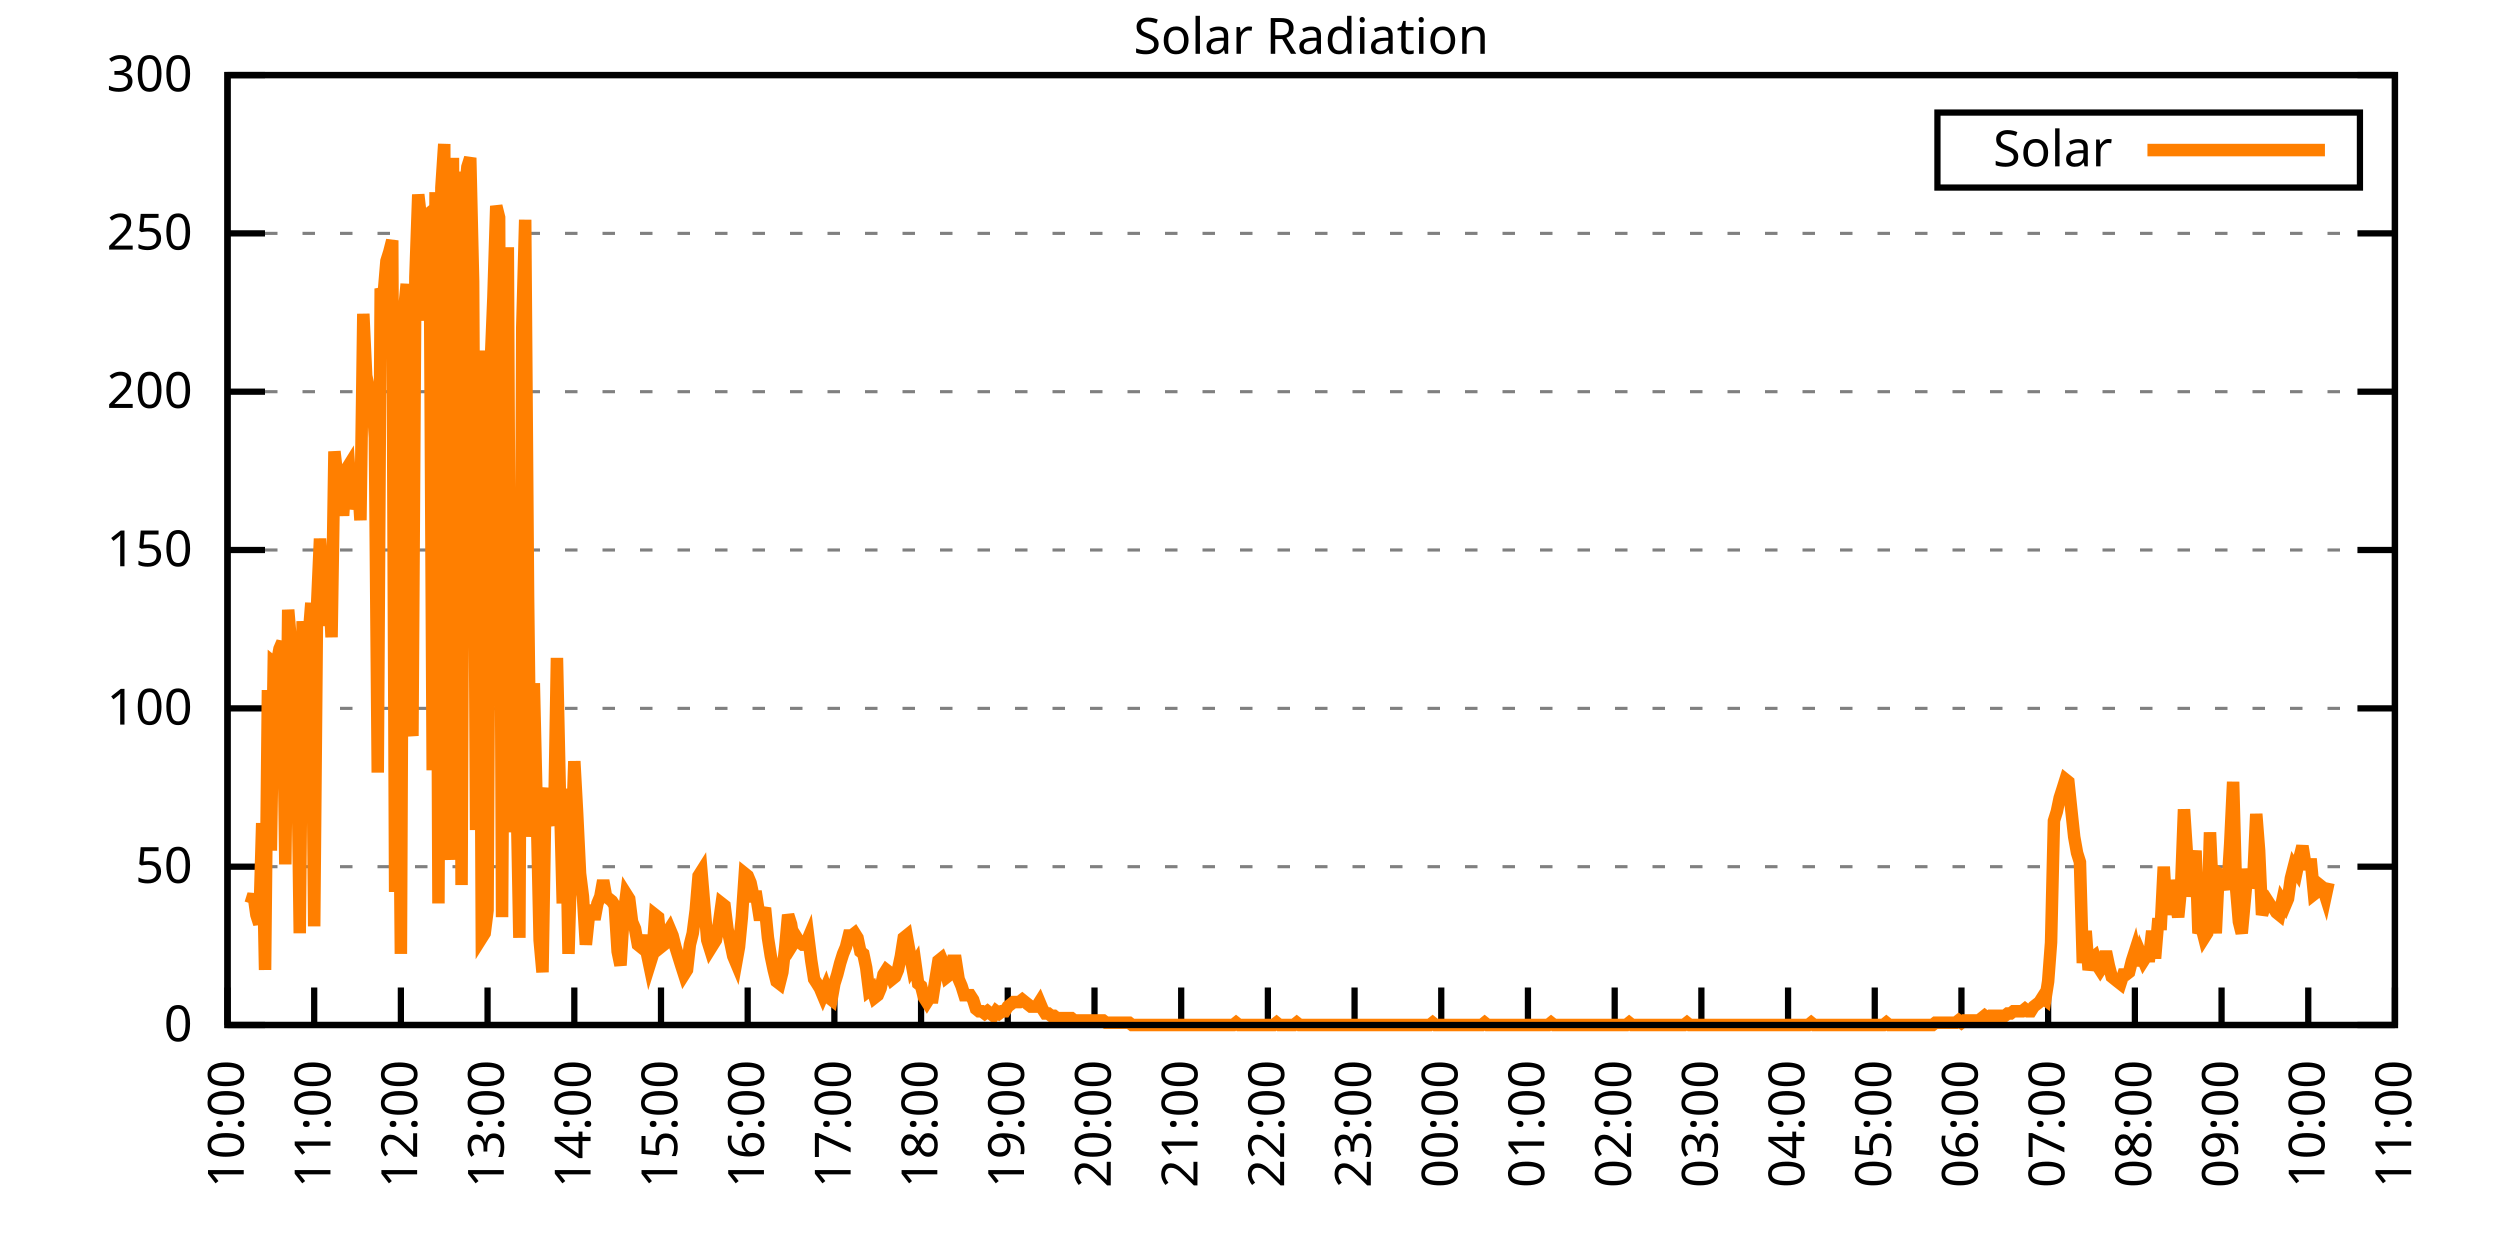
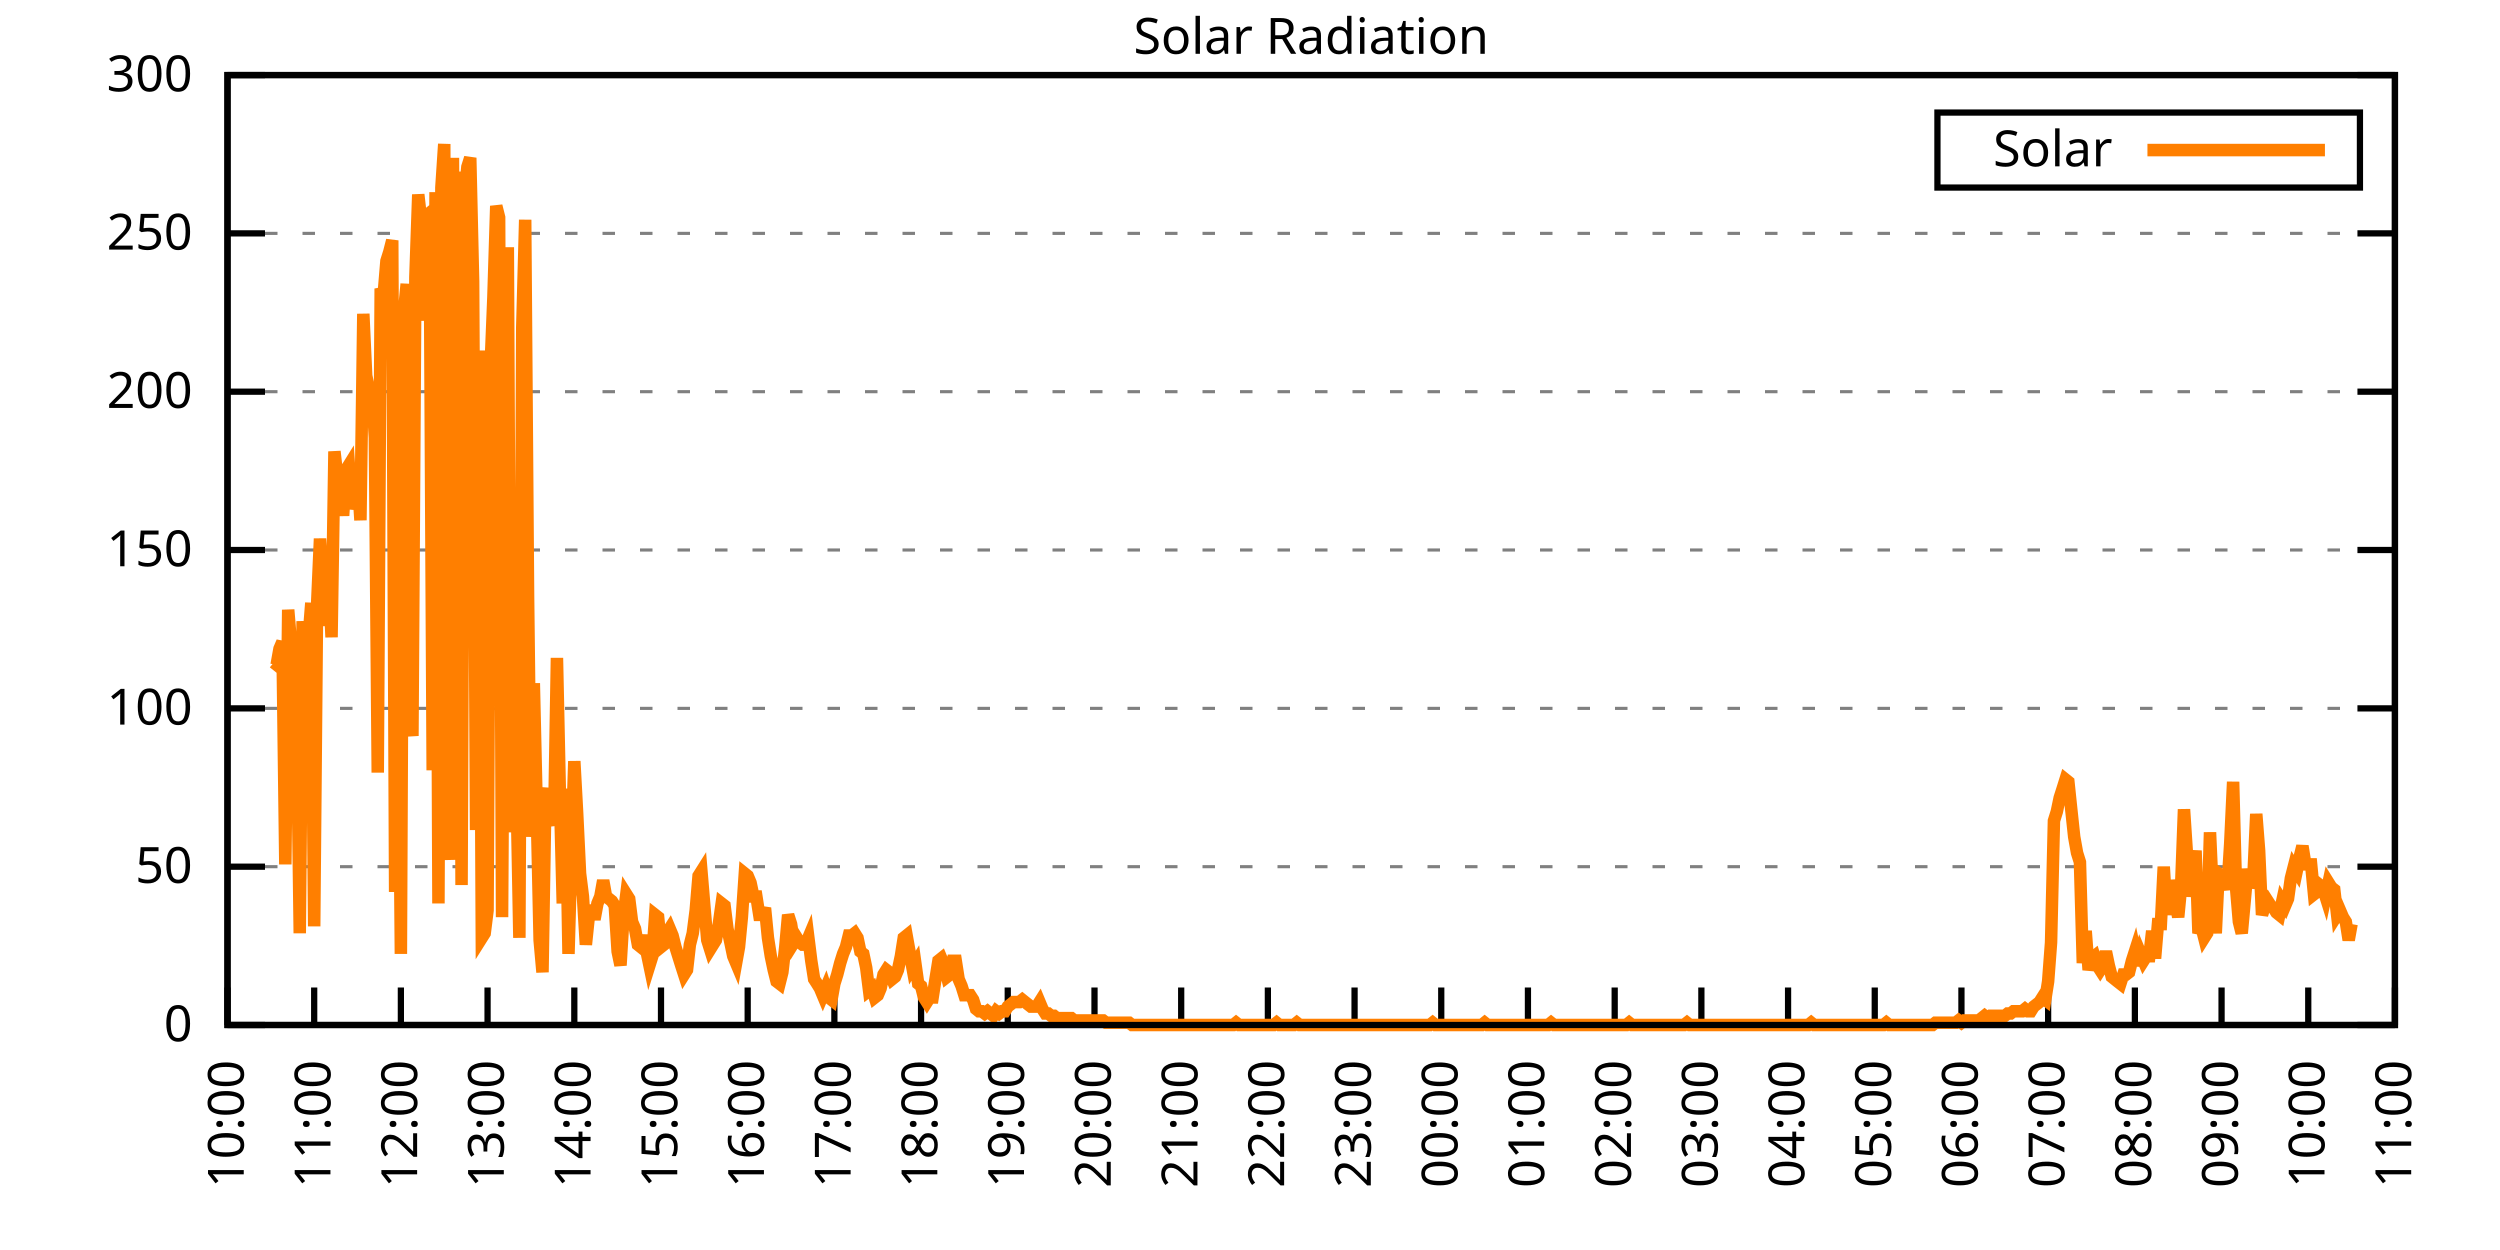
<svg xmlns="http://www.w3.org/2000/svg" xmlns:xlink="http://www.w3.org/1999/xlink" width="400" height="200" viewBox="0 0 400 200">
  <g id="gnuplot_canvas">
    <rect x="0" y="0" width="400" height="200" fill="none" />
    <defs>
      <circle id="gpDot" r="0.5" stroke-width="0.5" stroke="currentColor" />
      <path id="gpPt0" stroke-width="0.333" stroke="currentColor" d="M-1,0 h2 M0,-1 v2" />
      <path id="gpPt1" stroke-width="0.333" stroke="currentColor" d="M-1,-1 L1,1 M1,-1 L-1,1" />
      <path id="gpPt2" stroke-width="0.333" stroke="currentColor" d="M-1,0 L1,0 M0,-1 L0,1 M-1,-1 L1,1 M-1,1 L1,-1" />
      <rect id="gpPt3" stroke-width="0.333" stroke="currentColor" x="-1" y="-1" width="2" height="2" />
      <rect id="gpPt4" stroke-width="0.333" stroke="currentColor" fill="currentColor" x="-1" y="-1" width="2" height="2" />
      <circle id="gpPt5" stroke-width="0.333" stroke="currentColor" cx="0" cy="0" r="1" />
      <use xlink:href="#gpPt5" id="gpPt6" fill="currentColor" stroke="none" />
      <path id="gpPt7" stroke-width="0.333" stroke="currentColor" d="M0,-1.33 L-1.33,0.67 L1.33,0.67 z" />
      <use xlink:href="#gpPt7" id="gpPt8" fill="currentColor" stroke="none" />
      <use xlink:href="#gpPt7" id="gpPt9" stroke="currentColor" transform="rotate(180)" />
      <use xlink:href="#gpPt9" id="gpPt10" fill="currentColor" stroke="none" />
      <use xlink:href="#gpPt3" id="gpPt11" stroke="currentColor" transform="rotate(45)" />
      <use xlink:href="#gpPt11" id="gpPt12" fill="currentColor" stroke="none" />
      <path id="gpPt13" stroke-width="0.333" stroke="currentColor" d="M0,1.330 L1.265,0.411 L0.782,-1.067 L-0.782,-1.076 L-1.265,0.411 z" />
      <use xlink:href="#gpPt13" id="gpPt14" fill="currentColor" stroke="none" />
      <filter id="textbox" filterUnits="objectBoundingBox" x="0" y="0" height="1" width="1">
        <feFlood flood-color="white" flood-opacity="1" result="bgnd" />
        <feComposite in="SourceGraphic" in2="bgnd" operator="atop" />
      </filter>
      <filter id="greybox" filterUnits="objectBoundingBox" x="0" y="0" height="1" width="1">
        <feFlood flood-color="lightgrey" flood-opacity="1" result="grey" />
        <feComposite in="SourceGraphic" in2="grey" operator="atop" />
      </filter>
    </defs>
    <g fill="none" color="white" stroke="currentColor" stroke-width="1.00" stroke-linecap="butt" stroke-linejoin="miter">
</g>
    <g fill="none" color="black" stroke="currentColor" stroke-width="1.00" stroke-linecap="butt" stroke-linejoin="miter">
      <g stroke="none" shape-rendering="crispEdges">
        <polygon fill="rgb(255, 255, 255)" points="36.40,164.00 383.18,164.00 383.18,12.02 36.40,12.02 " />
      </g>
    </g>
    <g fill="none" color="black" stroke="currentColor" stroke-width="1.00" stroke-linecap="butt" stroke-linejoin="miter">
</g>
    <g fill="none" color="black" stroke="black" stroke-width="0.50" stroke-linecap="butt" stroke-linejoin="miter">
</g>
    <g fill="none" color="gray" stroke="currentColor" stroke-width="0.50" stroke-linecap="butt" stroke-linejoin="miter">
      <path stroke="gray" stroke-dasharray="2,4" class="gridline" d="M36.40,164.00 L383.19,164.00  " />
    </g>
    <g fill="none" color="gray" stroke="gray" stroke-width="1.00" stroke-linecap="butt" stroke-linejoin="miter">
</g>
    <g fill="none" color="black" stroke="currentColor" stroke-width="1.00" stroke-linecap="butt" stroke-linejoin="miter">
      <path stroke="black" d="M36.40,164.00 L42.40,164.00 M383.19,164.00 L377.19,164.00  " />
      <g transform="translate(30.80,166.60)" stroke="none" fill="black" font-family="Sans" font-size="8.00" text-anchor="end">
        <text>
          <tspan font-family="Sans"> 0</tspan>
        </text>
      </g>
    </g>
    <g fill="none" color="black" stroke="currentColor" stroke-width="1.00" stroke-linecap="butt" stroke-linejoin="miter">
</g>
    <g fill="none" color="black" stroke="black" stroke-width="0.50" stroke-linecap="butt" stroke-linejoin="miter">
</g>
    <g fill="none" color="gray" stroke="currentColor" stroke-width="0.50" stroke-linecap="butt" stroke-linejoin="miter">
      <path stroke="gray" stroke-dasharray="2,4" class="gridline" d="M36.40,138.67 L383.19,138.67  " />
    </g>
    <g fill="none" color="gray" stroke="gray" stroke-width="1.00" stroke-linecap="butt" stroke-linejoin="miter">
</g>
    <g fill="none" color="black" stroke="currentColor" stroke-width="1.00" stroke-linecap="butt" stroke-linejoin="miter">
      <path stroke="black" d="M36.40,138.67 L42.40,138.67 M383.19,138.67 L377.19,138.67  " />
      <g transform="translate(30.80,141.27)" stroke="none" fill="black" font-family="Sans" font-size="8.00" text-anchor="end">
        <text>
          <tspan font-family="Sans"> 50</tspan>
        </text>
      </g>
    </g>
    <g fill="none" color="black" stroke="currentColor" stroke-width="1.00" stroke-linecap="butt" stroke-linejoin="miter">
</g>
    <g fill="none" color="black" stroke="black" stroke-width="0.50" stroke-linecap="butt" stroke-linejoin="miter">
</g>
    <g fill="none" color="gray" stroke="currentColor" stroke-width="0.50" stroke-linecap="butt" stroke-linejoin="miter">
      <path stroke="gray" stroke-dasharray="2,4" class="gridline" d="M36.40,113.34 L383.19,113.34  " />
    </g>
    <g fill="none" color="gray" stroke="gray" stroke-width="1.00" stroke-linecap="butt" stroke-linejoin="miter">
</g>
    <g fill="none" color="black" stroke="currentColor" stroke-width="1.00" stroke-linecap="butt" stroke-linejoin="miter">
      <path stroke="black" d="M36.40,113.34 L42.40,113.34 M383.19,113.34 L377.19,113.34  " />
      <g transform="translate(30.80,115.94)" stroke="none" fill="black" font-family="Sans" font-size="8.00" text-anchor="end">
        <text>
          <tspan font-family="Sans"> 100</tspan>
        </text>
      </g>
    </g>
    <g fill="none" color="black" stroke="currentColor" stroke-width="1.00" stroke-linecap="butt" stroke-linejoin="miter">
</g>
    <g fill="none" color="black" stroke="black" stroke-width="0.50" stroke-linecap="butt" stroke-linejoin="miter">
</g>
    <g fill="none" color="gray" stroke="currentColor" stroke-width="0.50" stroke-linecap="butt" stroke-linejoin="miter">
      <path stroke="gray" stroke-dasharray="2,4" class="gridline" d="M36.40,88.00 L383.19,88.00  " />
    </g>
    <g fill="none" color="gray" stroke="gray" stroke-width="1.00" stroke-linecap="butt" stroke-linejoin="miter">
</g>
    <g fill="none" color="black" stroke="currentColor" stroke-width="1.00" stroke-linecap="butt" stroke-linejoin="miter">
      <path stroke="black" d="M36.40,88.00 L42.40,88.00 M383.19,88.00 L377.19,88.00  " />
      <g transform="translate(30.80,90.60)" stroke="none" fill="black" font-family="Sans" font-size="8.00" text-anchor="end">
        <text>
          <tspan font-family="Sans"> 150</tspan>
        </text>
      </g>
    </g>
    <g fill="none" color="black" stroke="currentColor" stroke-width="1.00" stroke-linecap="butt" stroke-linejoin="miter">
</g>
    <g fill="none" color="black" stroke="black" stroke-width="0.50" stroke-linecap="butt" stroke-linejoin="miter">
</g>
    <g fill="none" color="gray" stroke="currentColor" stroke-width="0.50" stroke-linecap="butt" stroke-linejoin="miter">
      <path stroke="gray" stroke-dasharray="2,4" class="gridline" d="M36.40,62.67 L383.19,62.67  " />
    </g>
    <g fill="none" color="gray" stroke="gray" stroke-width="1.00" stroke-linecap="butt" stroke-linejoin="miter">
</g>
    <g fill="none" color="black" stroke="currentColor" stroke-width="1.00" stroke-linecap="butt" stroke-linejoin="miter">
      <path stroke="black" d="M36.40,62.67 L42.40,62.67 M383.19,62.67 L377.19,62.67  " />
      <g transform="translate(30.80,65.27)" stroke="none" fill="black" font-family="Sans" font-size="8.00" text-anchor="end">
        <text>
          <tspan font-family="Sans"> 200</tspan>
        </text>
      </g>
    </g>
    <g fill="none" color="black" stroke="currentColor" stroke-width="1.00" stroke-linecap="butt" stroke-linejoin="miter">
</g>
    <g fill="none" color="black" stroke="black" stroke-width="0.50" stroke-linecap="butt" stroke-linejoin="miter">
</g>
    <g fill="none" color="gray" stroke="currentColor" stroke-width="0.50" stroke-linecap="butt" stroke-linejoin="miter">
      <path stroke="gray" stroke-dasharray="2,4" class="gridline" d="M36.40,37.34 L383.19,37.34  " />
    </g>
    <g fill="none" color="gray" stroke="gray" stroke-width="1.00" stroke-linecap="butt" stroke-linejoin="miter">
</g>
    <g fill="none" color="black" stroke="currentColor" stroke-width="1.00" stroke-linecap="butt" stroke-linejoin="miter">
      <path stroke="black" d="M36.40,37.34 L42.40,37.34 M383.19,37.34 L377.19,37.34  " />
      <g transform="translate(30.80,39.94)" stroke="none" fill="black" font-family="Sans" font-size="8.00" text-anchor="end">
        <text>
          <tspan font-family="Sans"> 250</tspan>
        </text>
      </g>
    </g>
    <g fill="none" color="black" stroke="currentColor" stroke-width="1.00" stroke-linecap="butt" stroke-linejoin="miter">
</g>
    <g fill="none" color="black" stroke="black" stroke-width="0.50" stroke-linecap="butt" stroke-linejoin="miter">
</g>
    <g fill="none" color="gray" stroke="currentColor" stroke-width="0.50" stroke-linecap="butt" stroke-linejoin="miter">
      <path stroke="gray" stroke-dasharray="2,4" class="gridline" d="M36.40,12.01 L383.19,12.01  " />
    </g>
    <g fill="none" color="gray" stroke="gray" stroke-width="1.00" stroke-linecap="butt" stroke-linejoin="miter">
</g>
    <g fill="none" color="black" stroke="currentColor" stroke-width="1.00" stroke-linecap="butt" stroke-linejoin="miter">
      <path stroke="black" d="M36.40,12.01 L42.40,12.01 M383.19,12.01 L377.19,12.01  " />
      <g transform="translate(30.80,14.61)" stroke="none" fill="black" font-family="Sans" font-size="8.00" text-anchor="end">
        <text>
          <tspan font-family="Sans"> 300</tspan>
        </text>
      </g>
    </g>
    <g fill="none" color="black" stroke="currentColor" stroke-width="1.00" stroke-linecap="butt" stroke-linejoin="miter">
      <path stroke="black" d="M36.40,164.00 L36.40,158.00  " />
      <g transform="translate(39.00,169.60) rotate(270.00)" stroke="none" fill="black" font-family="Sans" font-size="8.00" text-anchor="end">
        <text>
          <tspan font-family="Sans">10:00</tspan>
        </text>
      </g>
    </g>
    <g fill="none" color="black" stroke="currentColor" stroke-width="1.00" stroke-linecap="butt" stroke-linejoin="miter">
      <path stroke="black" d="M50.27,164.00 L50.27,158.00  " />
      <g transform="translate(52.87,169.60) rotate(270.00)" stroke="none" fill="black" font-family="Sans" font-size="8.00" text-anchor="end">
        <text>
          <tspan font-family="Sans">11:00</tspan>
        </text>
      </g>
    </g>
    <g fill="none" color="black" stroke="currentColor" stroke-width="1.00" stroke-linecap="butt" stroke-linejoin="miter">
      <path stroke="black" d="M64.14,164.00 L64.14,158.00  " />
      <g transform="translate(66.74,169.60) rotate(270.00)" stroke="none" fill="black" font-family="Sans" font-size="8.00" text-anchor="end">
        <text>
          <tspan font-family="Sans">12:00</tspan>
        </text>
      </g>
    </g>
    <g fill="none" color="black" stroke="currentColor" stroke-width="1.00" stroke-linecap="butt" stroke-linejoin="miter">
      <path stroke="black" d="M78.01,164.00 L78.01,158.00  " />
      <g transform="translate(80.61,169.60) rotate(270.00)" stroke="none" fill="black" font-family="Sans" font-size="8.00" text-anchor="end">
        <text>
          <tspan font-family="Sans">13:00</tspan>
        </text>
      </g>
    </g>
    <g fill="none" color="black" stroke="currentColor" stroke-width="1.00" stroke-linecap="butt" stroke-linejoin="miter">
      <path stroke="black" d="M91.89,164.00 L91.89,158.00  " />
      <g transform="translate(94.49,169.60) rotate(270.00)" stroke="none" fill="black" font-family="Sans" font-size="8.00" text-anchor="end">
        <text>
          <tspan font-family="Sans">14:00</tspan>
        </text>
      </g>
    </g>
    <g fill="none" color="black" stroke="currentColor" stroke-width="1.00" stroke-linecap="butt" stroke-linejoin="miter">
      <path stroke="black" d="M105.76,164.00 L105.76,158.00  " />
      <g transform="translate(108.36,169.60) rotate(270.00)" stroke="none" fill="black" font-family="Sans" font-size="8.00" text-anchor="end">
        <text>
          <tspan font-family="Sans">15:00</tspan>
        </text>
      </g>
    </g>
    <g fill="none" color="black" stroke="currentColor" stroke-width="1.00" stroke-linecap="butt" stroke-linejoin="miter">
      <path stroke="black" d="M119.63,164.00 L119.63,158.00  " />
      <g transform="translate(122.23,169.60) rotate(270.00)" stroke="none" fill="black" font-family="Sans" font-size="8.00" text-anchor="end">
        <text>
          <tspan font-family="Sans">16:00</tspan>
        </text>
      </g>
    </g>
    <g fill="none" color="black" stroke="currentColor" stroke-width="1.00" stroke-linecap="butt" stroke-linejoin="miter">
      <path stroke="black" d="M133.50,164.00 L133.50,158.00  " />
      <g transform="translate(136.10,169.60) rotate(270.00)" stroke="none" fill="black" font-family="Sans" font-size="8.00" text-anchor="end">
        <text>
          <tspan font-family="Sans">17:00</tspan>
        </text>
      </g>
    </g>
    <g fill="none" color="black" stroke="currentColor" stroke-width="1.00" stroke-linecap="butt" stroke-linejoin="miter">
      <path stroke="black" d="M147.37,164.00 L147.37,158.00  " />
      <g transform="translate(149.97,169.60) rotate(270.00)" stroke="none" fill="black" font-family="Sans" font-size="8.00" text-anchor="end">
        <text>
          <tspan font-family="Sans">18:00</tspan>
        </text>
      </g>
    </g>
    <g fill="none" color="black" stroke="currentColor" stroke-width="1.00" stroke-linecap="butt" stroke-linejoin="miter">
      <path stroke="black" d="M161.24,164.00 L161.24,158.00  " />
      <g transform="translate(163.84,169.60) rotate(270.00)" stroke="none" fill="black" font-family="Sans" font-size="8.00" text-anchor="end">
        <text>
          <tspan font-family="Sans">19:00</tspan>
        </text>
      </g>
    </g>
    <g fill="none" color="black" stroke="currentColor" stroke-width="1.00" stroke-linecap="butt" stroke-linejoin="miter">
      <path stroke="black" d="M175.12,164.00 L175.12,158.00  " />
      <g transform="translate(177.72,169.60) rotate(270.00)" stroke="none" fill="black" font-family="Sans" font-size="8.00" text-anchor="end">
        <text>
          <tspan font-family="Sans">20:00</tspan>
        </text>
      </g>
    </g>
    <g fill="none" color="black" stroke="currentColor" stroke-width="1.00" stroke-linecap="butt" stroke-linejoin="miter">
      <path stroke="black" d="M188.99,164.00 L188.99,158.00  " />
      <g transform="translate(191.59,169.60) rotate(270.00)" stroke="none" fill="black" font-family="Sans" font-size="8.00" text-anchor="end">
        <text>
          <tspan font-family="Sans">21:00</tspan>
        </text>
      </g>
    </g>
    <g fill="none" color="black" stroke="currentColor" stroke-width="1.00" stroke-linecap="butt" stroke-linejoin="miter">
      <path stroke="black" d="M202.86,164.00 L202.86,158.00  " />
      <g transform="translate(205.46,169.60) rotate(270.00)" stroke="none" fill="black" font-family="Sans" font-size="8.00" text-anchor="end">
        <text>
          <tspan font-family="Sans">22:00</tspan>
        </text>
      </g>
    </g>
    <g fill="none" color="black" stroke="currentColor" stroke-width="1.00" stroke-linecap="butt" stroke-linejoin="miter">
      <path stroke="black" d="M216.73,164.00 L216.73,158.00  " />
      <g transform="translate(219.33,169.60) rotate(270.00)" stroke="none" fill="black" font-family="Sans" font-size="8.00" text-anchor="end">
        <text>
          <tspan font-family="Sans">23:00</tspan>
        </text>
      </g>
    </g>
    <g fill="none" color="black" stroke="currentColor" stroke-width="1.00" stroke-linecap="butt" stroke-linejoin="miter">
      <path stroke="black" d="M230.60,164.00 L230.60,158.00  " />
      <g transform="translate(233.20,169.60) rotate(270.00)" stroke="none" fill="black" font-family="Sans" font-size="8.00" text-anchor="end">
        <text>
          <tspan font-family="Sans">00:00</tspan>
        </text>
      </g>
    </g>
    <g fill="none" color="black" stroke="currentColor" stroke-width="1.00" stroke-linecap="butt" stroke-linejoin="miter">
      <path stroke="black" d="M244.47,164.00 L244.47,158.00  " />
      <g transform="translate(247.07,169.60) rotate(270.00)" stroke="none" fill="black" font-family="Sans" font-size="8.00" text-anchor="end">
        <text>
          <tspan font-family="Sans">01:00</tspan>
        </text>
      </g>
    </g>
    <g fill="none" color="black" stroke="currentColor" stroke-width="1.00" stroke-linecap="butt" stroke-linejoin="miter">
      <path stroke="black" d="M258.35,164.00 L258.35,158.00  " />
      <g transform="translate(260.95,169.60) rotate(270.00)" stroke="none" fill="black" font-family="Sans" font-size="8.00" text-anchor="end">
        <text>
          <tspan font-family="Sans">02:00</tspan>
        </text>
      </g>
    </g>
    <g fill="none" color="black" stroke="currentColor" stroke-width="1.00" stroke-linecap="butt" stroke-linejoin="miter">
      <path stroke="black" d="M272.22,164.00 L272.22,158.00  " />
      <g transform="translate(274.82,169.60) rotate(270.00)" stroke="none" fill="black" font-family="Sans" font-size="8.00" text-anchor="end">
        <text>
          <tspan font-family="Sans">03:00</tspan>
        </text>
      </g>
    </g>
    <g fill="none" color="black" stroke="currentColor" stroke-width="1.00" stroke-linecap="butt" stroke-linejoin="miter">
      <path stroke="black" d="M286.09,164.00 L286.09,158.00  " />
      <g transform="translate(288.69,169.60) rotate(270.00)" stroke="none" fill="black" font-family="Sans" font-size="8.00" text-anchor="end">
        <text>
          <tspan font-family="Sans">04:00</tspan>
        </text>
      </g>
    </g>
    <g fill="none" color="black" stroke="currentColor" stroke-width="1.00" stroke-linecap="butt" stroke-linejoin="miter">
      <path stroke="black" d="M299.96,164.00 L299.96,158.00  " />
      <g transform="translate(302.56,169.60) rotate(270.00)" stroke="none" fill="black" font-family="Sans" font-size="8.00" text-anchor="end">
        <text>
          <tspan font-family="Sans">05:00</tspan>
        </text>
      </g>
    </g>
    <g fill="none" color="black" stroke="currentColor" stroke-width="1.00" stroke-linecap="butt" stroke-linejoin="miter">
      <path stroke="black" d="M313.83,164.00 L313.83,158.00  " />
      <g transform="translate(316.43,169.60) rotate(270.00)" stroke="none" fill="black" font-family="Sans" font-size="8.00" text-anchor="end">
        <text>
          <tspan font-family="Sans">06:00</tspan>
        </text>
      </g>
    </g>
    <g fill="none" color="black" stroke="currentColor" stroke-width="1.00" stroke-linecap="butt" stroke-linejoin="miter">
      <path stroke="black" d="M327.70,164.00 L327.70,158.00  " />
      <g transform="translate(330.30,169.60) rotate(270.00)" stroke="none" fill="black" font-family="Sans" font-size="8.00" text-anchor="end">
        <text>
          <tspan font-family="Sans">07:00</tspan>
        </text>
      </g>
    </g>
    <g fill="none" color="black" stroke="currentColor" stroke-width="1.00" stroke-linecap="butt" stroke-linejoin="miter">
      <path stroke="black" d="M341.58,164.00 L341.58,158.00  " />
      <g transform="translate(344.18,169.60) rotate(270.00)" stroke="none" fill="black" font-family="Sans" font-size="8.00" text-anchor="end">
        <text>
          <tspan font-family="Sans">08:00</tspan>
        </text>
      </g>
    </g>
    <g fill="none" color="black" stroke="currentColor" stroke-width="1.00" stroke-linecap="butt" stroke-linejoin="miter">
      <path stroke="black" d="M355.45,164.00 L355.45,158.00  " />
      <g transform="translate(358.05,169.60) rotate(270.00)" stroke="none" fill="black" font-family="Sans" font-size="8.00" text-anchor="end">
        <text>
          <tspan font-family="Sans">09:00</tspan>
        </text>
      </g>
    </g>
    <g fill="none" color="black" stroke="currentColor" stroke-width="1.00" stroke-linecap="butt" stroke-linejoin="miter">
      <path stroke="black" d="M369.32,164.00 L369.32,158.00  " />
      <g transform="translate(371.92,169.60) rotate(270.00)" stroke="none" fill="black" font-family="Sans" font-size="8.00" text-anchor="end">
        <text>
          <tspan font-family="Sans">10:00</tspan>
        </text>
      </g>
    </g>
    <g fill="none" color="black" stroke="currentColor" stroke-width="1.00" stroke-linecap="butt" stroke-linejoin="miter">
      <path stroke="black" d="M383.19,164.00 L383.19,158.00  " />
      <g transform="translate(385.79,169.60) rotate(270.00)" stroke="none" fill="black" font-family="Sans" font-size="8.00" text-anchor="end">
        <text>
          <tspan font-family="Sans">11:00</tspan>
        </text>
      </g>
    </g>
    <g fill="none" color="black" stroke="currentColor" stroke-width="1.00" stroke-linecap="butt" stroke-linejoin="miter">
</g>
    <g fill="none" color="black" stroke="currentColor" stroke-width="1.00" stroke-linecap="butt" stroke-linejoin="miter">
      <path stroke="black" d="M36.40,12.01 L36.40,164.00 L383.19,164.00 L383.19,12.01 L36.40,12.01 Z  " />
    </g>
    <g fill="none" color="black" stroke="currentColor" stroke-width="1.00" stroke-linecap="butt" stroke-linejoin="miter">
</g>
    <g fill="none" color="black" stroke="currentColor" stroke-width="1.00" stroke-linecap="butt" stroke-linejoin="miter">
      <path stroke="black" d="M309.99,30.01 L309.99,18.01 L377.59,18.01 L377.59,30.01 L309.99,30.01 Z  " />
    </g>
    <g id="Solar_Radiation_plot_1">
      <g fill="none" color="white" stroke="black" stroke-width="2.00" stroke-linecap="butt" stroke-linejoin="miter">
</g>
      <g fill="none" color="black" stroke="currentColor" stroke-width="2.00" stroke-linecap="butt" stroke-linejoin="miter">
        <g transform="translate(337.99,26.61)" stroke="none" fill="black" font-family="Sans" font-size="8.00" text-anchor="end">
          <text>
            <tspan font-family="Sans">Solar</tspan>
          </text>
        </g>
      </g>
      <g fill="none" color="black" stroke="currentColor" stroke-width="2.00" stroke-linecap="butt" stroke-linejoin="miter">
-         <path stroke="rgb(255, 127,   0)" d="M343.59,24.01 L371.99,24.01 M40.10,144.55 L40.56,143.08 L41.02,146.38 L41.49,147.85 L41.95,131.70 L42.41,155.19   L42.87,110.41 L43.34,136.10 L43.80,106.00 L44.26,106.37 L44.72,103.80 L45.19,102.70 L45.65,138.30 L46.11,97.56   L46.57,103.07 L47.03,111.88 L47.50,114.81 L47.96,149.32 L48.42,99.39 L48.88,107.84 L49.35,102.33 L49.81,96.46   L50.27,148.22 L50.73,96.83 L51.20,86.18 L51.66,93.52 L52.12,100.13 L52.58,92.05 L53.05,101.96 L53.51,72.23   L53.97,76.27 L54.43,77.37 L54.90,82.51 L55.36,75.17 L55.82,74.43 L56.28,81.41 L56.75,79.57 L57.21,75.90   L57.67,83.24 L58.13,50.21 L58.59,60.12 L59.06,62.32 L59.52,62.32 L59.98,70.03 L60.44,123.62 L60.91,46.17   L61.37,47.27 L61.83,41.76 L62.29,40.30 L62.76,38.46 L63.22,142.71 L63.68,99.39 L64.14,152.62 L64.61,50.21   L65.07,45.43 L65.53,114.08 L65.99,117.75 L66.46,44.33 L66.92,31.12 L67.38,35.16 L67.84,34.79 L68.30,51.31   L68.77,39.93 L69.23,123.25 L69.69,30.75 L70.15,144.55 L70.62,30.02 L71.08,23.04 L71.54,128.39 L72.00,137.57   L72.47,25.25 L72.93,135.00 L73.39,27.45 L73.85,141.61 L74.32,31.85 L74.78,26.71 L75.24,25.25 L75.70,45.07   L76.17,132.80 L76.63,56.08 L77.09,150.05 L77.55,149.32 L78.01,145.65 L78.48,59.02 L78.94,47.64 L79.40,32.95   L79.86,34.79 L80.33,146.75 L80.79,68.56 L81.25,39.56 L81.71,133.17 L82.18,100.86 L82.64,125.82 L83.10,150.05   L83.56,52.41 L84.03,35.16 L84.49,95.36 L84.95,133.90 L85.41,109.31 L85.88,129.49 L86.34,150.42 L86.80,155.56   L87.26,128.03 L87.72,126.19 L88.19,130.23 L88.65,132.06 L89.11,105.27 L89.57,126.56 L90.04,144.55 L90.50,126.19   L90.96,152.62 L91.42,136.47 L91.89,121.79 L92.35,130.23 L92.81,139.77 L93.27,143.44 L93.74,151.15 L94.20,146.75   L94.66,144.91 L95.12,147.11 L95.59,144.55 L96.05,143.44 L96.51,140.87 L96.97,143.44 L97.44,143.81 L97.90,144.18   L98.36,144.91 L98.82,152.25 L99.28,154.46 L99.75,146.75 L100.21,143.08 L100.67,143.81 L101.13,147.48 L101.60,148.58   L102.06,151.15 L102.52,151.52 L102.98,149.68 L103.45,152.25 L103.91,154.46 L104.37,152.99 L104.83,146.38 L105.30,146.75   L105.76,151.52 L106.22,151.15 L106.68,149.32 L107.15,148.58 L107.61,149.68 L108.07,151.52 L108.53,152.99 L108.99,154.46   L109.46,155.92 L109.92,155.19 L110.38,151.15 L110.84,149.32 L111.31,145.65 L111.77,140.14 L112.23,139.41 L112.69,144.91   L113.16,150.42 L113.62,151.89 L114.08,151.15 L114.54,150.42 L115.01,147.85 L115.47,144.55 L115.93,144.91 L116.39,148.58   L116.86,150.79 L117.32,152.99 L117.78,154.09 L118.24,151.52 L118.70,146.75 L119.17,139.77 L119.63,140.14 L120.09,141.24   L120.55,143.44 L121.02,143.44 L121.48,146.38 L121.94,146.38 L122.40,145.28 L122.87,150.05 L123.33,152.99 L123.79,155.19   L124.25,157.03 L124.72,157.39 L125.18,155.56 L125.64,151.52 L126.10,146.38 L126.57,147.85 L127.03,150.79 L127.49,150.05   L127.95,150.79 L128.41,151.15 L128.88,151.15 L129.34,150.05 L129.80,153.72 L130.26,156.66 L130.73,157.39 L131.19,158.13   L131.65,159.23 L132.11,158.13 L132.58,159.60 L133.04,159.96 L133.50,157.39 L133.96,155.92 L134.43,154.09 L134.89,152.62   L135.35,151.52 L135.81,149.68 L136.28,149.68 L136.74,149.32 L137.20,150.05 L137.66,152.25 L138.13,152.62 L138.59,154.82   L139.05,158.49 L139.51,158.13 L139.97,159.60 L140.44,159.23 L140.90,158.13 L141.36,155.92 L141.82,155.19 L142.29,155.56   L142.75,156.66 L143.21,156.29 L143.67,155.19 L144.14,152.99 L144.60,150.05 L145.06,149.68 L145.52,152.25 L145.99,154.82   L146.45,154.09 L146.91,157.39 L147.37,157.76 L147.84,159.60 L148.30,160.33 L148.76,159.60 L149.22,159.60 L149.68,156.66   L150.15,153.72 L150.61,153.35 L151.07,154.46 L151.53,156.29 L152.00,155.92 L152.46,153.72 L152.92,153.72 L153.38,156.66   L153.85,157.76 L154.31,159.23 L154.77,159.23 L155.23,159.23 L155.70,159.96 L156.16,161.43 L156.62,161.80 L157.08,161.80   L157.55,162.16 L158.01,161.80 L158.47,162.16 L158.93,162.53 L159.39,161.80 L159.86,162.16 L160.32,161.80 L160.78,161.80   L161.24,161.06 L161.71,160.70 L162.17,160.33 L162.63,160.33 L163.09,160.33 L163.56,159.96 L164.02,160.33 L164.48,160.70   L164.94,161.06 L165.41,161.06 L165.87,161.06 L166.33,160.33 L166.79,161.43 L167.26,162.16 L167.72,162.16 L168.18,162.53   L168.64,162.53 L169.10,162.90 L169.57,162.90 L170.03,162.90 L170.49,162.90 L170.95,162.90 L171.42,162.90 L171.88,163.27   L172.34,163.27 L172.80,163.27 L173.27,163.27 L173.73,163.27 L174.19,163.27 L174.65,163.27 L175.12,163.27 L175.58,163.27   L176.04,163.27 L176.50,163.27 L176.97,163.63 L177.43,163.63 L177.89,163.63 L178.35,163.63 L178.82,163.63 L179.28,163.63   L179.74,163.63 L180.20,163.63 L180.66,163.63 L181.13,164.00 L181.59,164.00 L182.05,164.00 L182.51,164.00 L182.98,164.00   L183.44,164.00 L183.90,164.00 L184.36,164.00 L184.83,164.00 L185.29,164.00 L185.75,164.00 L186.21,164.00 L186.68,164.00   L187.14,164.00 L187.60,164.00 L188.06,164.00 L188.53,164.00 L188.99,164.00 L189.45,164.00 L189.91,164.00 L190.37,164.00   L190.84,164.00 L191.30,164.00 L191.76,164.00 L192.22,164.00 L192.69,164.00 L193.15,164.00 L193.61,164.00 L194.07,164.00   L194.54,164.00 L195.00,164.00 L195.46,164.00 L195.92,164.00 L196.39,164.00 L196.85,164.00 L197.31,164.00 L197.77,163.63   L198.24,164.00 L198.70,164.00 L199.16,164.00 L199.62,164.00 L200.08,164.00 L200.55,164.00 L201.01,164.00 L201.47,164.00   L201.93,164.00 L202.40,164.00 L202.86,164.00 L203.32,164.00 L203.78,164.00 L204.25,163.63 L204.71,164.00 L205.17,164.00   L205.63,164.00 L206.10,164.00 L206.56,164.00 L207.02,164.00 L207.48,163.63 L207.95,164.00 L208.41,164.00 L208.87,164.00   L209.33,164.00 L209.80,164.00 L210.26,164.00 L210.72,164.00 L211.18,164.00 L211.64,164.00 L212.11,164.00 L212.57,164.00   L213.03,164.00 L213.49,164.00 L213.96,164.00 L214.42,164.00 L214.88,164.00 L215.34,164.00 L215.81,164.00 L216.27,164.00   L216.73,164.00 L217.19,164.00 L217.66,164.00 L218.12,164.00 L218.58,164.00 L219.04,164.00 L219.51,164.00 L219.97,164.00   L220.43,164.00 L220.89,164.00 L221.35,164.00 L221.82,164.00 L222.28,164.00 L222.74,164.00 L223.20,164.00 L223.67,164.00   L224.13,164.00 L224.59,164.00 L225.05,164.00 L225.52,164.00 L225.98,164.00 L226.44,164.00 L226.90,164.00 L227.37,164.00   L227.83,164.00 L228.29,164.00 L228.75,164.00 L229.22,163.63 L229.68,164.00 L230.14,164.00 L230.60,164.00 L231.06,164.00   L231.53,164.00 L231.99,164.00 L232.45,164.00 L232.91,164.00 L233.38,164.00 L233.84,164.00 L234.30,164.00 L234.76,164.00   L235.23,164.00 L235.69,164.00 L236.15,164.00 L236.61,164.00 L237.08,164.00 L237.54,163.63 L238.00,164.00 L238.46,164.00   L238.93,164.00 L239.39,164.00 L239.85,164.00 L240.31,164.00 L240.77,164.00 L241.24,164.00 L241.70,164.00 L242.16,164.00   L242.62,164.00 L243.09,164.00 L243.55,164.00 L244.01,164.00 L244.47,164.00 L244.94,164.00 L245.40,164.00 L245.86,164.00   L246.32,164.00 L246.79,164.00 L247.25,164.00 L247.71,164.00 L248.17,163.63 L248.64,164.00 L249.10,164.00 L249.56,164.00   L250.02,164.00 L250.49,164.00 L250.95,164.00 L251.41,164.00 L251.87,164.00 L252.33,164.00 L252.80,164.00 L253.26,164.00   L253.72,164.00 L254.18,164.00 L254.65,164.00 L255.11,164.00 L255.57,164.00 L256.03,164.00 L256.50,164.00 L256.96,164.00   L257.42,164.00 L257.88,164.00 L258.35,164.00 L258.81,164.00 L259.27,164.00 L259.73,164.00 L260.20,164.00 L260.66,163.63   L261.12,164.00 L261.58,164.00 L262.04,164.00 L262.51,164.00 L262.97,164.00 L263.43,164.00 L263.89,164.00 L264.36,164.00   L264.82,164.00 L265.28,164.00 L265.74,164.00 L266.21,164.00 L266.67,164.00 L267.13,164.00 L267.59,164.00 L268.06,164.00   L268.52,164.00 L268.98,164.00 L269.44,164.00 L269.91,163.63 L270.37,164.00 L270.83,164.00 L271.29,164.00 L271.75,164.00   L272.22,164.00 L272.68,164.00 L273.14,164.00 L273.60,164.00 L274.07,164.00 L274.53,164.00 L274.99,164.00 L275.45,164.00   L275.92,164.00 L276.38,164.00 L276.84,164.00 L277.30,164.00 L277.77,164.00 L278.23,164.00 L278.69,164.00 L279.15,164.00   L279.62,164.00 L280.08,164.00 L280.54,164.00 L281.00,164.00 L281.46,164.00 L281.93,164.00 L282.39,164.00 L282.85,164.00   L283.31,164.00 L283.78,164.00 L284.24,164.00 L284.70,164.00 L285.16,164.00 L285.63,164.00 L286.09,164.00 L286.55,164.00   L287.01,164.00 L287.48,164.00 L287.94,164.00 L288.40,164.00 L288.86,164.00 L289.33,164.00 L289.79,163.63 L290.25,164.00   L290.71,164.00 L291.18,164.00 L291.64,164.00 L292.10,164.00 L292.56,164.00 L293.02,164.00 L293.49,164.00 L293.95,164.00   L294.41,164.00 L294.87,164.00 L295.34,164.00 L295.80,164.00 L296.26,164.00 L296.72,164.00 L297.19,164.00 L297.65,164.00   L298.11,164.00 L298.57,164.00 L299.04,164.00 L299.50,164.00 L299.96,164.00 L300.42,164.00 L300.89,164.00 L301.35,164.00   L301.81,163.63 L302.27,164.00 L302.73,164.00 L303.20,164.00 L303.66,164.00 L304.12,164.00 L304.58,164.00 L305.05,164.00   L305.51,164.00 L305.97,164.00 L306.43,164.00 L306.90,164.00 L307.36,164.00 L307.82,164.00 L308.28,164.00 L308.75,164.00   L309.21,164.00 L309.67,163.63 L310.13,163.63 L310.60,163.63 L311.06,163.63 L311.52,163.63 L311.98,163.63 L312.44,163.63   L312.91,163.63 L313.37,163.27 L313.83,163.63 L314.29,163.27 L314.76,163.27 L315.22,163.27 L315.68,163.27 L316.14,163.27   L316.61,163.27 L317.07,162.90 L317.53,162.53 L317.99,162.90 L318.46,162.53 L318.92,162.53 L319.38,162.53 L319.84,162.53   L320.31,162.53 L320.77,162.53 L321.23,162.16 L321.69,162.16 L322.15,161.80 L322.62,161.80 L323.08,161.80 L323.54,161.80   L324.00,161.43 L324.47,161.80 L324.93,161.80 L325.39,161.06 L325.85,160.70 L326.32,160.33 L326.78,159.60 L327.24,159.96   L327.70,157.03 L328.17,150.79 L328.63,131.33 L329.09,129.86 L329.55,127.66 L330.02,126.19 L330.48,124.72 L330.94,125.09   L331.40,129.49 L331.87,133.90 L332.33,136.47 L332.79,137.94 L333.25,154.09 L333.71,148.95 L334.18,155.19 L334.64,153.35   L335.10,152.99 L335.56,154.46 L336.03,155.19 L336.49,154.46 L336.95,152.25 L337.41,154.46 L337.88,156.29 L338.34,156.66   L338.80,157.03 L339.26,157.39 L339.73,155.92 L340.19,155.92 L340.65,155.56 L341.11,153.72 L341.58,152.25 L342.04,154.46   L342.50,152.62 L342.96,153.72 L343.42,152.99 L343.89,152.99 L344.35,148.95 L344.81,153.35 L345.27,147.85 L345.74,147.85   L346.20,138.67 L346.66,146.38 L347.12,140.87 L347.59,143.44 L348.05,143.81 L348.51,146.75 L348.97,141.98 L349.44,129.49   L349.90,136.47 L350.36,143.44 L350.82,139.77 L351.29,136.10 L351.75,149.32 L352.21,148.22 L352.67,150.05 L353.13,149.32   L353.60,133.17 L354.06,143.44 L354.52,149.32 L354.98,139.77 L355.45,140.14 L355.91,140.51 L356.37,142.34 L356.83,135.00   L357.30,125.09 L357.76,141.98 L358.22,147.48 L358.68,149.32 L359.15,144.18 L359.61,139.04 L360.07,141.98 L360.53,140.51   L361.00,130.23 L361.46,136.10 L361.92,146.38 L362.38,144.91 L362.84,144.18 L363.31,144.91 L363.77,145.28 L364.23,146.01   L364.69,146.38 L365.16,144.18 L365.62,144.91 L366.08,143.81 L366.54,140.51 L367.01,138.67 L367.47,139.41 L367.93,137.20   L368.39,135.37 L368.86,138.30 L369.32,138.30 L369.78,138.30 L370.24,143.08 L370.71,142.71 L371.17,141.61 L371.63,141.98   L372.09,143.44 L372.56,141.24  " />
+         <path stroke="rgb(255, 127,   0)" d="M343.59,24.01 L371.99,24.01 M43.80,106.00 L44.26,106.37 L44.72,103.80 L45.19,102.70 L45.65,138.30 L46.11,97.56   L46.57,103.07 L47.03,111.88 L47.50,114.81 L47.96,149.32 L48.42,99.39 L48.88,107.84 L49.35,102.33 L49.81,96.46   L50.27,148.22 L50.73,96.83 L51.20,86.18 L51.66,93.52 L52.12,100.13 L52.58,92.05 L53.05,101.96 L53.51,72.23   L53.97,76.27 L54.43,77.37 L54.90,82.51 L55.36,75.17 L55.82,74.43 L56.28,81.41 L56.75,79.57 L57.21,75.90   L57.67,83.24 L58.13,50.21 L58.59,60.12 L59.06,62.32 L59.52,62.32 L59.98,70.03 L60.44,123.62 L60.91,46.17   L61.37,47.27 L61.83,41.76 L62.29,40.30 L62.76,38.46 L63.22,142.71 L63.68,99.39 L64.14,152.62 L64.61,50.21   L65.07,45.43 L65.53,114.08 L65.99,117.75 L66.46,44.33 L66.92,31.12 L67.38,35.16 L67.84,34.79 L68.30,51.31   L68.77,39.93 L69.23,123.25 L69.69,30.75 L70.15,144.55 L70.62,30.02 L71.08,23.04 L71.54,128.39 L72.00,137.57   L72.47,25.25 L72.93,135.00 L73.39,27.45 L73.85,141.61 L74.32,31.85 L74.78,26.71 L75.24,25.25 L75.70,45.07   L76.17,132.80 L76.63,56.08 L77.09,150.05 L77.55,149.32 L78.01,145.65 L78.48,59.02 L78.94,47.64 L79.40,32.95   L79.86,34.79 L80.33,146.75 L80.79,68.56 L81.25,39.56 L81.71,133.17 L82.18,100.86 L82.64,125.82 L83.10,150.05   L83.56,52.41 L84.03,35.16 L84.49,95.36 L84.95,133.90 L85.41,109.31 L85.88,129.49 L86.34,150.42 L86.80,155.56   L87.26,128.03 L87.72,126.19 L88.19,130.23 L88.65,132.06 L89.11,105.27 L89.57,126.56 L90.04,144.55 L90.50,126.19   L90.96,152.62 L91.42,136.47 L91.89,121.79 L92.35,130.23 L92.81,139.77 L93.27,143.44 L93.74,151.15 L94.20,146.75   L94.66,144.91 L95.12,147.11 L95.59,144.55 L96.05,143.44 L96.51,140.87 L96.97,143.44 L97.44,143.81 L97.90,144.18   L98.36,144.91 L98.82,152.25 L99.28,154.46 L99.75,146.75 L100.21,143.08 L100.67,143.81 L101.13,147.48 L101.60,148.58   L102.06,151.15 L102.52,151.52 L102.98,149.68 L103.45,152.25 L103.91,154.46 L104.37,152.99 L104.83,146.38 L105.30,146.75   L105.76,151.52 L106.22,151.15 L106.68,149.32 L107.15,148.58 L107.61,149.68 L108.07,151.52 L108.53,152.99 L108.99,154.46   L109.46,155.92 L109.92,155.19 L110.38,151.15 L110.84,149.32 L111.31,145.65 L111.77,140.14 L112.23,139.41 L112.69,144.91   L113.16,150.42 L113.62,151.89 L114.08,151.15 L114.54,150.42 L115.01,147.85 L115.47,144.55 L115.93,144.91 L116.39,148.58   L116.86,150.79 L117.32,152.99 L117.78,154.09 L118.24,151.52 L118.70,146.75 L119.17,139.77 L119.63,140.14 L120.09,141.24   L120.55,143.44 L121.02,143.44 L121.48,146.38 L121.94,146.38 L122.40,145.28 L122.87,150.05 L123.33,152.99 L123.79,155.19   L124.25,157.03 L124.72,157.39 L125.18,155.56 L125.64,151.52 L126.10,146.38 L126.57,147.85 L127.03,150.79 L127.49,150.05   L127.95,150.79 L128.41,151.15 L128.88,151.15 L129.34,150.05 L129.80,153.72 L130.26,156.66 L130.73,157.39 L131.19,158.13   L131.65,159.23 L132.11,158.13 L132.58,159.60 L133.04,159.96 L133.50,157.39 L133.96,155.92 L134.43,154.09 L134.89,152.62   L135.35,151.52 L135.81,149.68 L136.28,149.68 L136.74,149.32 L137.20,150.05 L137.66,152.25 L138.13,152.62 L138.59,154.82   L139.05,158.49 L139.51,158.13 L139.97,159.60 L140.44,159.23 L140.90,158.13 L141.36,155.92 L141.82,155.19 L142.29,155.56   L142.75,156.66 L143.21,156.29 L143.67,155.19 L144.14,152.99 L144.60,150.05 L145.06,149.68 L145.52,152.25 L145.99,154.82   L146.45,154.09 L146.91,157.39 L147.37,157.76 L147.84,159.60 L148.30,160.33 L148.76,159.60 L149.22,159.60 L149.68,156.66   L150.15,153.72 L150.61,153.35 L151.07,154.46 L151.53,156.29 L152.00,155.92 L152.46,153.72 L152.92,153.72 L153.38,156.66   L153.85,157.76 L154.31,159.23 L154.77,159.23 L155.23,159.23 L155.70,159.96 L156.16,161.43 L156.62,161.80 L157.08,161.80   L157.55,162.16 L158.01,161.80 L158.47,162.16 L158.93,162.53 L159.39,161.80 L159.86,162.16 L160.32,161.80 L160.78,161.80   L161.24,161.06 L161.71,160.70 L162.17,160.33 L162.63,160.33 L163.09,160.33 L163.56,159.96 L164.02,160.33 L164.48,160.70   L164.94,161.06 L165.41,161.06 L165.87,161.06 L166.33,160.33 L166.79,161.43 L167.26,162.16 L167.72,162.16 L168.18,162.53   L168.64,162.53 L169.10,162.90 L169.57,162.90 L170.03,162.90 L170.49,162.90 L170.95,162.90 L171.42,162.90 L171.88,163.27   L172.34,163.27 L172.80,163.27 L173.27,163.27 L173.73,163.27 L174.19,163.27 L174.65,163.27 L175.12,163.27 L175.58,163.27   L176.04,163.27 L176.50,163.27 L176.97,163.63 L177.43,163.63 L177.89,163.63 L178.35,163.63 L178.82,163.63 L179.28,163.63   L179.74,163.63 L180.20,163.63 L180.66,163.63 L181.13,164.00 L181.59,164.00 L182.05,164.00 L182.51,164.00 L182.98,164.00   L183.44,164.00 L183.90,164.00 L184.36,164.00 L184.83,164.00 L185.29,164.00 L185.75,164.00 L186.21,164.00 L186.68,164.00   L187.14,164.00 L187.60,164.00 L188.06,164.00 L188.53,164.00 L188.99,164.00 L189.45,164.00 L189.91,164.00 L190.37,164.00   L190.84,164.00 L191.30,164.00 L191.76,164.00 L192.22,164.00 L192.69,164.00 L193.15,164.00 L193.61,164.00 L194.07,164.00   L194.54,164.00 L195.00,164.00 L195.46,164.00 L195.92,164.00 L196.39,164.00 L196.85,164.00 L197.31,164.00 L197.77,163.63   L198.24,164.00 L198.70,164.00 L199.16,164.00 L199.62,164.00 L200.08,164.00 L200.55,164.00 L201.01,164.00 L201.47,164.00   L201.93,164.00 L202.40,164.00 L202.86,164.00 L203.32,164.00 L203.78,164.00 L204.25,163.63 L204.71,164.00 L205.17,164.00   L205.63,164.00 L206.10,164.00 L206.56,164.00 L207.02,164.00 L207.48,163.63 L207.95,164.00 L208.41,164.00 L208.87,164.00   L209.33,164.00 L209.80,164.00 L210.26,164.00 L210.72,164.00 L211.18,164.00 L211.64,164.00 L212.11,164.00 L212.57,164.00   L213.03,164.00 L213.49,164.00 L213.96,164.00 L214.42,164.00 L214.88,164.00 L215.34,164.00 L215.81,164.00 L216.27,164.00   L216.73,164.00 L217.19,164.00 L217.66,164.00 L218.12,164.00 L218.58,164.00 L219.04,164.00 L219.51,164.00 L219.97,164.00   L220.43,164.00 L220.89,164.00 L221.35,164.00 L221.82,164.00 L222.28,164.00 L222.74,164.00 L223.20,164.00 L223.67,164.00   L224.13,164.00 L224.59,164.00 L225.05,164.00 L225.52,164.00 L225.98,164.00 L226.44,164.00 L226.90,164.00 L227.37,164.00   L227.83,164.00 L228.29,164.00 L228.75,164.00 L229.22,163.63 L229.68,164.00 L230.14,164.00 L230.60,164.00 L231.06,164.00   L231.53,164.00 L231.99,164.00 L232.45,164.00 L232.91,164.00 L233.38,164.00 L233.84,164.00 L234.30,164.00 L234.76,164.00   L235.23,164.00 L235.69,164.00 L236.15,164.00 L236.61,164.00 L237.08,164.00 L237.54,163.63 L238.00,164.00 L238.46,164.00   L238.93,164.00 L239.39,164.00 L239.85,164.00 L240.31,164.00 L240.77,164.00 L241.24,164.00 L241.70,164.00 L242.16,164.00   L242.62,164.00 L243.09,164.00 L243.55,164.00 L244.01,164.00 L244.47,164.00 L244.94,164.00 L245.40,164.00 L245.86,164.00   L246.32,164.00 L246.79,164.00 L247.25,164.00 L247.71,164.00 L248.17,163.63 L248.64,164.00 L249.10,164.00 L249.56,164.00   L250.02,164.00 L250.49,164.00 L250.95,164.00 L251.41,164.00 L251.87,164.00 L252.33,164.00 L252.80,164.00 L253.26,164.00   L253.72,164.00 L254.18,164.00 L254.65,164.00 L255.11,164.00 L255.57,164.00 L256.03,164.00 L256.50,164.00 L256.96,164.00   L257.42,164.00 L257.88,164.00 L258.35,164.00 L258.81,164.00 L259.27,164.00 L259.73,164.00 L260.20,164.00 L260.66,163.63   L261.12,164.00 L261.58,164.00 L262.04,164.00 L262.51,164.00 L262.97,164.00 L263.43,164.00 L263.89,164.00 L264.36,164.00   L264.82,164.00 L265.28,164.00 L265.74,164.00 L266.21,164.00 L266.67,164.00 L267.13,164.00 L267.59,164.00 L268.06,164.00   L268.52,164.00 L268.98,164.00 L269.44,164.00 L269.91,163.63 L270.37,164.00 L270.83,164.00 L271.29,164.00 L271.75,164.00   L272.22,164.00 L272.68,164.00 L273.14,164.00 L273.60,164.00 L274.07,164.00 L274.53,164.00 L274.99,164.00 L275.45,164.00   L275.92,164.00 L276.38,164.00 L276.84,164.00 L277.30,164.00 L277.77,164.00 L278.23,164.00 L278.69,164.00 L279.15,164.00   L279.62,164.00 L280.08,164.00 L280.54,164.00 L281.00,164.00 L281.46,164.00 L281.93,164.00 L282.39,164.00 L282.85,164.00   L283.31,164.00 L283.78,164.00 L284.24,164.00 L284.70,164.00 L285.16,164.00 L285.63,164.00 L286.09,164.00 L286.55,164.00   L287.01,164.00 L287.48,164.00 L287.94,164.00 L288.40,164.00 L288.86,164.00 L289.33,164.00 L289.79,163.63 L290.25,164.00   L290.71,164.00 L291.18,164.00 L291.64,164.00 L292.10,164.00 L292.56,164.00 L293.02,164.00 L293.49,164.00 L293.95,164.00   L294.41,164.00 L294.87,164.00 L295.34,164.00 L295.80,164.00 L296.26,164.00 L296.72,164.00 L297.19,164.00 L297.65,164.00   L298.11,164.00 L298.57,164.00 L299.04,164.00 L299.50,164.00 L299.96,164.00 L300.42,164.00 L300.89,164.00 L301.35,164.00   L301.81,163.63 L302.27,164.00 L302.73,164.00 L303.20,164.00 L303.66,164.00 L304.12,164.00 L304.58,164.00 L305.05,164.00   L305.51,164.00 L305.97,164.00 L306.43,164.00 L306.90,164.00 L307.36,164.00 L307.82,164.00 L308.28,164.00 L308.75,164.00   L309.21,164.00 L309.67,163.63 L310.13,163.63 L310.60,163.63 L311.06,163.63 L311.52,163.63 L311.98,163.63 L312.44,163.63   L312.91,163.63 L313.37,163.27 L313.83,163.63 L314.29,163.27 L314.76,163.27 L315.22,163.27 L315.68,163.27 L316.14,163.27   L316.61,163.27 L317.07,162.90 L317.53,162.53 L317.99,162.90 L318.46,162.53 L318.92,162.53 L319.38,162.53 L319.84,162.53   L320.31,162.53 L320.77,162.53 L321.23,162.16 L321.69,162.16 L322.15,161.80 L322.62,161.80 L323.08,161.80 L323.54,161.80   L324.00,161.43 L324.47,161.80 L324.93,161.80 L325.39,161.06 L325.85,160.70 L326.32,160.33 L326.78,159.60 L327.24,159.96   L327.70,157.03 L328.17,150.79 L328.63,131.33 L329.09,129.86 L329.55,127.66 L330.02,126.19 L330.48,124.72 L330.94,125.09   L331.40,129.49 L331.87,133.90 L332.33,136.47 L332.79,137.94 L333.25,154.09 L333.71,148.95 L334.18,155.19 L334.64,153.35   L335.10,152.99 L335.56,154.46 L336.03,155.19 L336.49,154.46 L336.95,152.25 L337.41,154.46 L337.88,156.29 L338.34,156.66   L338.80,157.03 L339.26,157.39 L339.73,155.92 L340.19,155.92 L340.65,155.56 L341.11,153.72 L341.58,152.25 L342.04,154.46   L342.50,152.62 L342.96,153.72 L343.42,152.99 L343.89,152.99 L344.35,148.95 L344.81,153.35 L345.27,147.85 L345.74,147.85   L346.20,138.67 L346.66,146.38 L347.12,140.87 L347.59,143.44 L348.05,143.81 L348.51,146.75 L348.97,141.98 L349.44,129.49   L349.90,136.47 L350.36,143.44 L350.82,139.77 L351.29,136.10 L351.75,149.32 L352.21,148.22 L352.67,150.05 L353.13,149.32   L353.60,133.17 L354.06,143.44 L354.52,149.32 L354.98,139.77 L355.45,140.14 L355.91,140.51 L356.37,142.34 L356.83,135.00   L357.30,125.09 L357.76,141.98 L358.22,147.48 L358.68,149.32 L359.15,144.18 L359.61,139.04 L360.07,141.98 L360.53,140.51   L361.00,130.23 L361.46,136.10 L361.92,146.38 L362.38,144.91 L362.84,144.18 L363.31,144.91 L363.77,145.28 L364.23,146.01   L364.69,146.38 L365.16,144.18 L365.62,144.91 L366.08,143.81 L366.54,140.51 L367.01,138.67 L367.47,139.41 L367.93,137.20   L368.39,135.37 L368.86,138.30 L369.32,138.30 L369.78,138.30 L370.24,143.08 L370.71,142.71 L371.17,141.61 L371.63,141.98   L372.09,143.44 L372.56,141.24 L373.02,141.98 L373.48,142.34 L373.94,146.38 L374.40,145.65 L374.87,146.75 L375.33,147.48   L375.79,150.42 L376.25,147.85  " />
      </g>
    </g>
    <g fill="none" color="black" stroke="currentColor" stroke-width="2.00" stroke-linecap="butt" stroke-linejoin="miter">
</g>
    <g fill="none" color="black" stroke="black" stroke-width="1.00" stroke-linecap="butt" stroke-linejoin="miter">
</g>
    <g fill="none" color="black" stroke="currentColor" stroke-width="1.00" stroke-linecap="butt" stroke-linejoin="miter">
      <path stroke="black" d="M36.40,12.01 L36.40,164.00 L383.19,164.00 L383.19,12.01 L36.40,12.01 Z  " />
      <g transform="translate(6.80,88.01) rotate(270.00)" stroke="none" fill="black" font-family="Sans" font-size="8.00" text-anchor="middle">
        <text />
      </g>
    </g>
    <g fill="none" color="black" stroke="currentColor" stroke-width="1.00" stroke-linecap="butt" stroke-linejoin="miter">
</g>
    <g fill="none" color="black" stroke="currentColor" stroke-width="1.00" stroke-linecap="butt" stroke-linejoin="miter">
      <g transform="translate(209.79,8.61)" stroke="none" fill="black" font-family="Sans" font-size="8.00" text-anchor="middle">
        <text>
          <tspan font-family="Sans">Solar Radiation</tspan>
        </text>
      </g>
    </g>
    <g fill="none" color="black" stroke="currentColor" stroke-width="1.00" stroke-linecap="butt" stroke-linejoin="miter">
</g>
  </g>
</svg>
